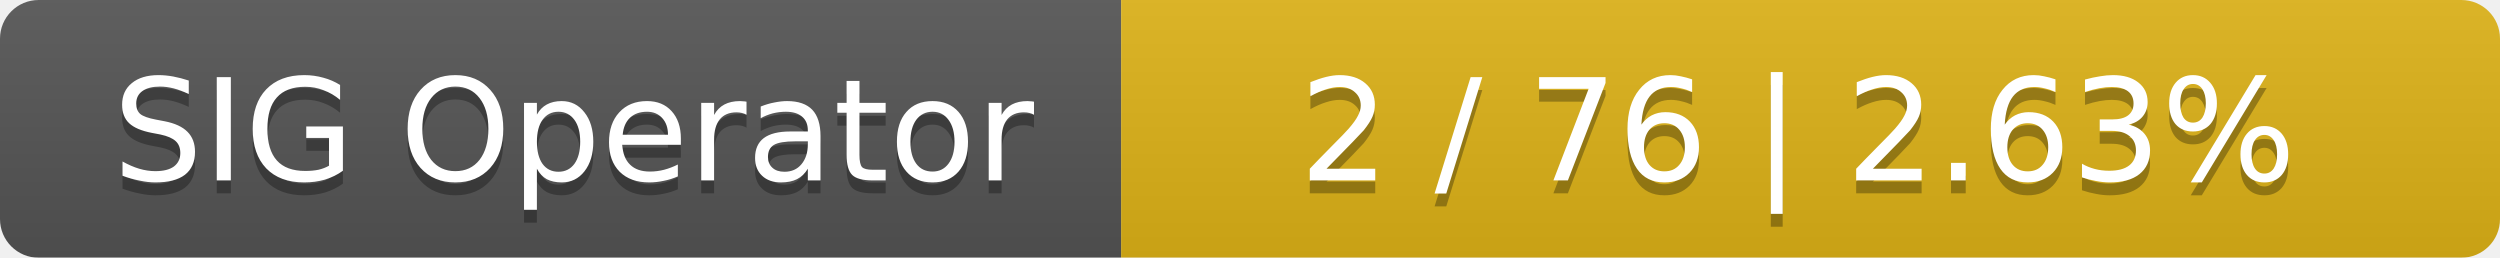
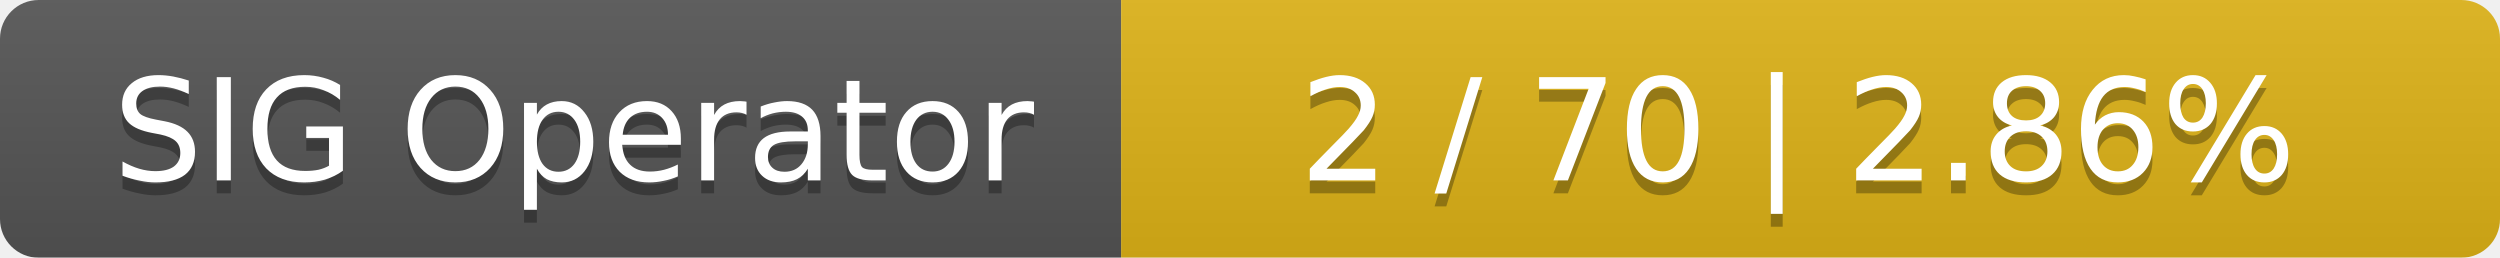
<svg xmlns="http://www.w3.org/2000/svg" width="194" height="20">
  <linearGradient id="smooth" x2="0" y2="100%">
    <stop offset="0" stop-color="#bbb" stop-opacity=".1" />
    <stop offset="1" stop-opacity=".1" />
  </linearGradient>
  <mask id="round">
    <rect width="194" height="20" rx="3" fill="#fff" />
  </mask>
  <g mask="url(#round)">
    <rect width="87" height="20" fill="#555" />
    <rect x="87" width="107" height="20" fill="#dfb317" />
    <rect width="194" height="20" fill="url(#smooth)" />
  </g>
  <g fill="#fff" text-anchor="middle" font-family="DejaVu Sans,Verdana,Geneva,sans-serif" font-size="11">
    <text x="44.5" y="15" fill="#010101" fill-opacity=".3">SIG Operator</text>
    <text x="44.5" y="14">SIG Operator</text>
-     <text x="139.5" y="15" fill="#010101" fill-opacity=".3">2 / 76    |    2.63%</text>
-     <text x="139.5" y="14">2 / 76    |    2.63%</text>
+     <text x="139.5" y="15" fill="#010101" fill-opacity=".3">2 / 70    |    2.86%</text>
+     <text x="139.5" y="14">2 / 70    |    2.86%</text>
  </g>
</svg>
